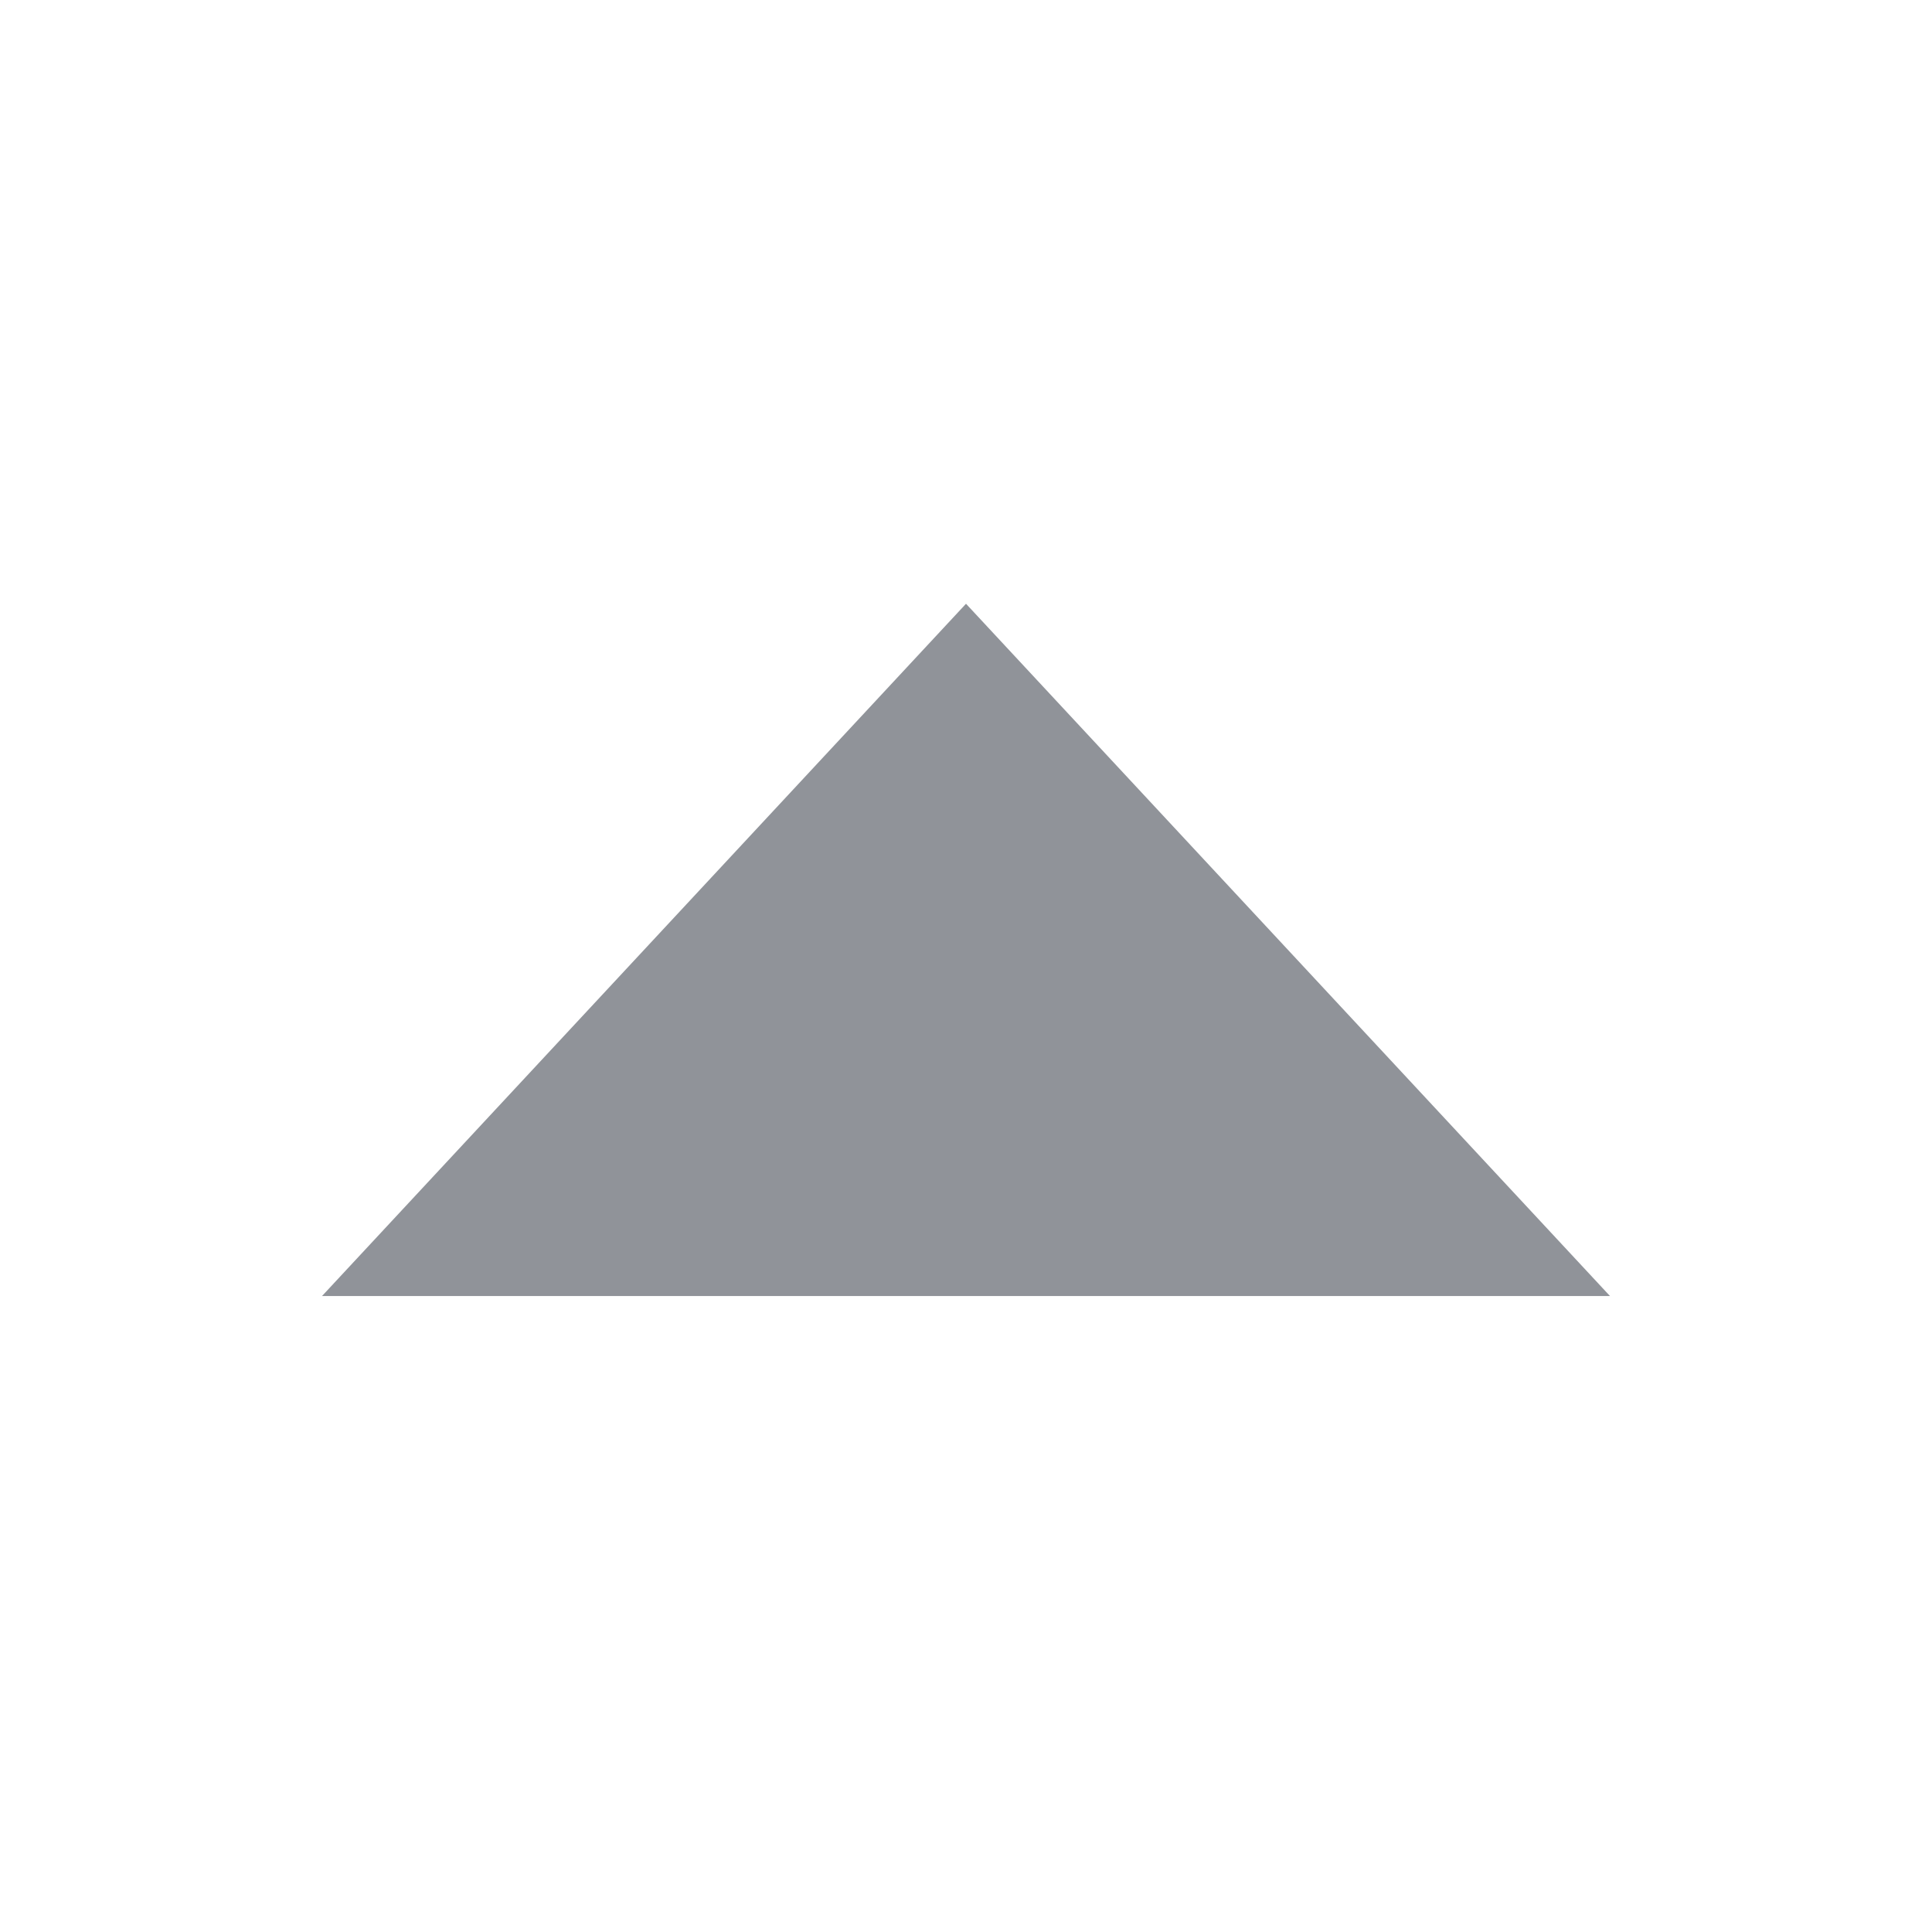
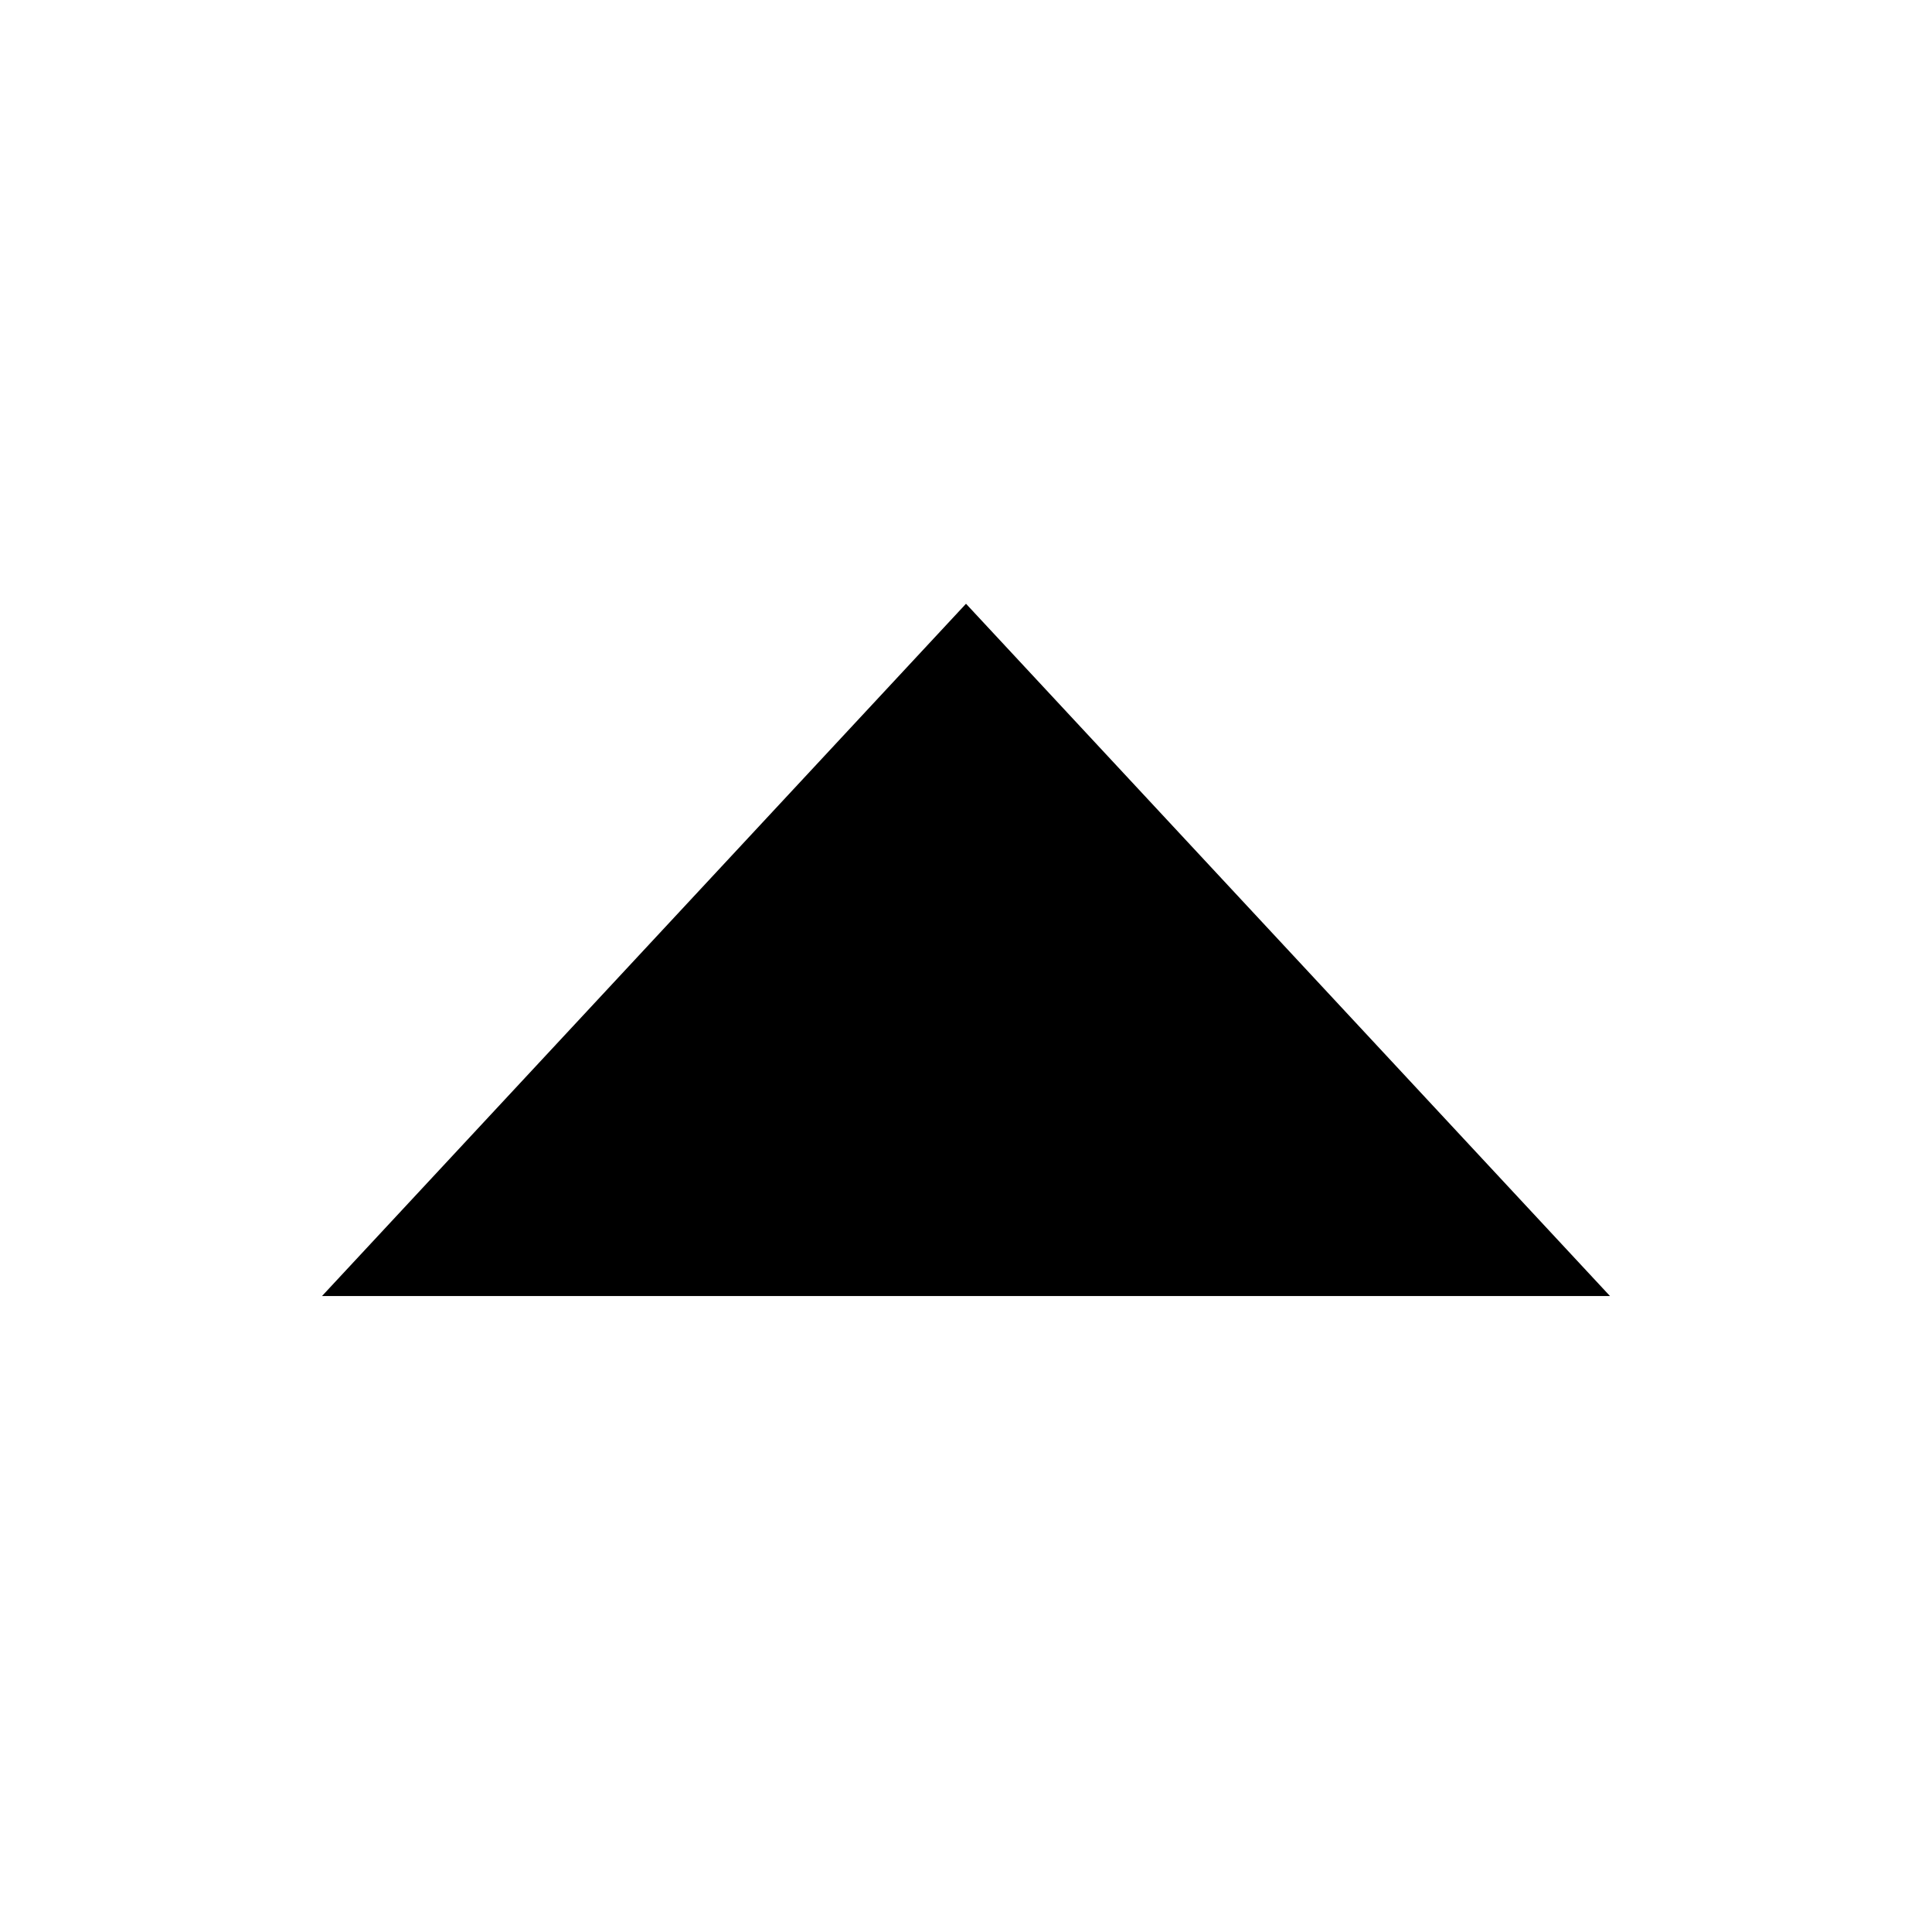
<svg xmlns="http://www.w3.org/2000/svg" version="1.1" id="icons" x="0px" y="0px" viewBox="0 0 24 24" style="enable-background:new 0 0 24 24;" xml:space="preserve">
  <style type="text/css">
- 	.st0{fill:#909399;}
+ 	.st0{fill:#000000;}
</style>
  <polygon class="st0" points="12,7.5 4,16.1 20,16.1 " />
</svg>
